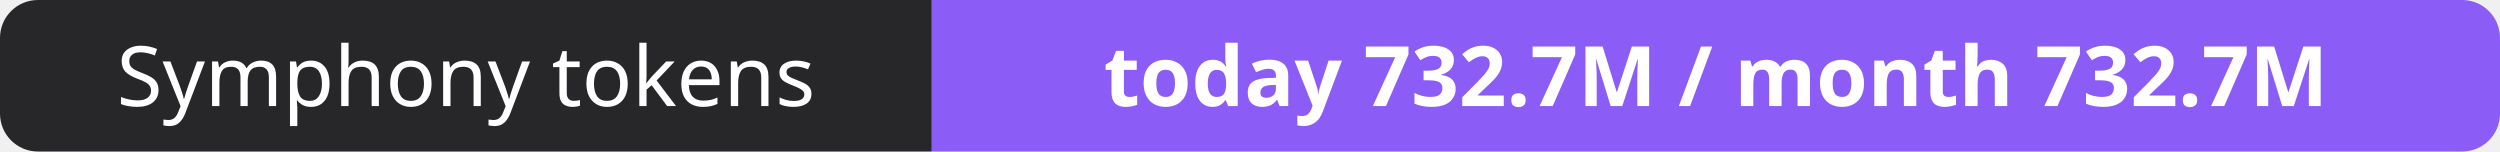
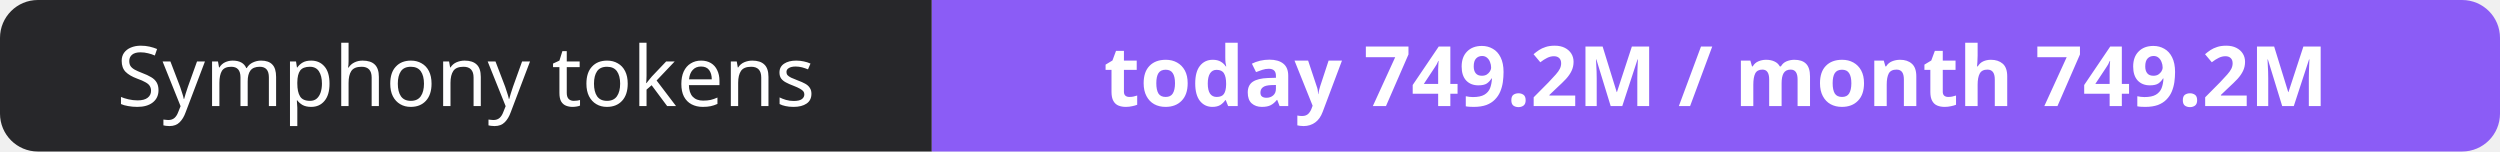
- <svg xmlns="http://www.w3.org/2000/svg" width="330" height="20" role="img" aria-label="Symphony tokens: today 732.7M / month 732.7M">
+ <svg xmlns="http://www.w3.org/2000/svg" width="330" height="20" role="img" aria-label="Symphony tokens: today 749.2M / month 749.2M">
  <clipPath id="r">
    <rect width="330" height="20" rx="5" fill="#fff" />
  </clipPath>
  <g clip-path="url(#r)">
    <rect width="123" height="20" fill="#27272a" />
    <rect x="123" width="207" height="20" fill="#8b5cf6" />
  </g>
  <g fill="#fff" text-anchor="middle" font-family="Verdana,Geneva,sans-serif" font-size="11">
    <text x="61.5" y="14">Symphony tokens</text>
-     <text x="226.5" y="14" font-weight="700">today 732.7M / month 732.7M</text>
+     <text x="226.5" y="14" font-weight="700">today 749.2M / month 749.2M</text>
  </g>
</svg>
